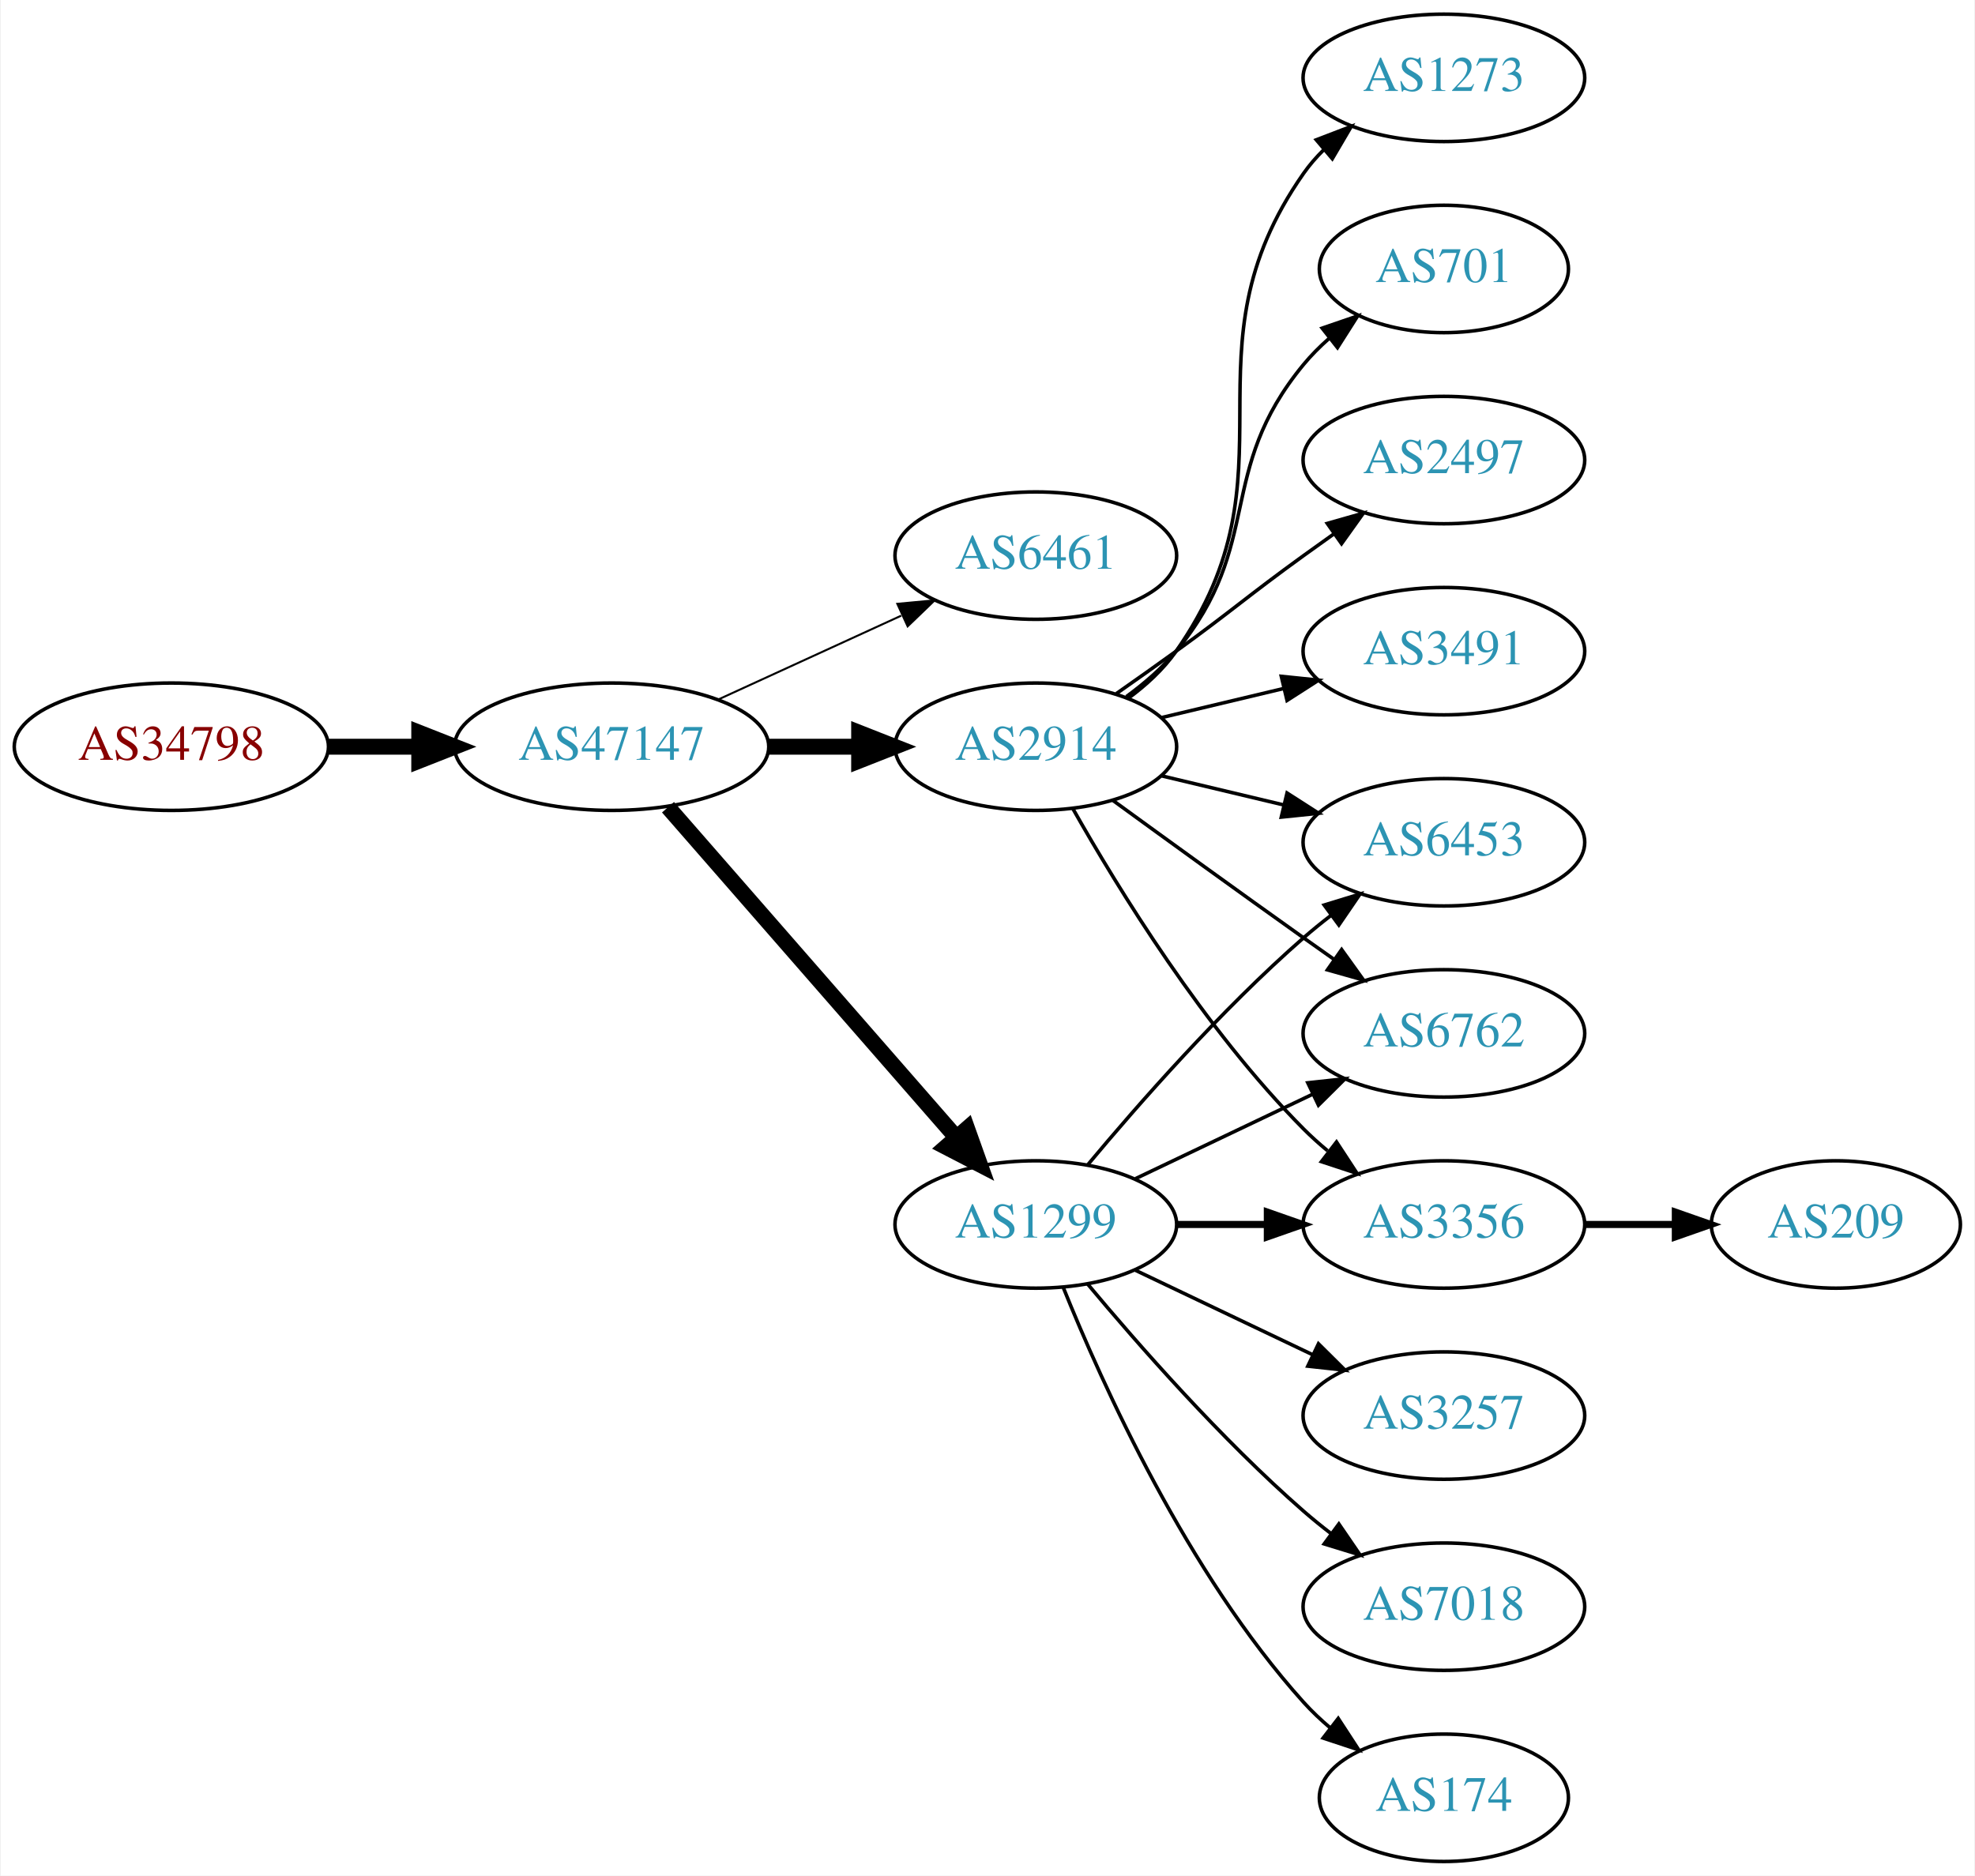
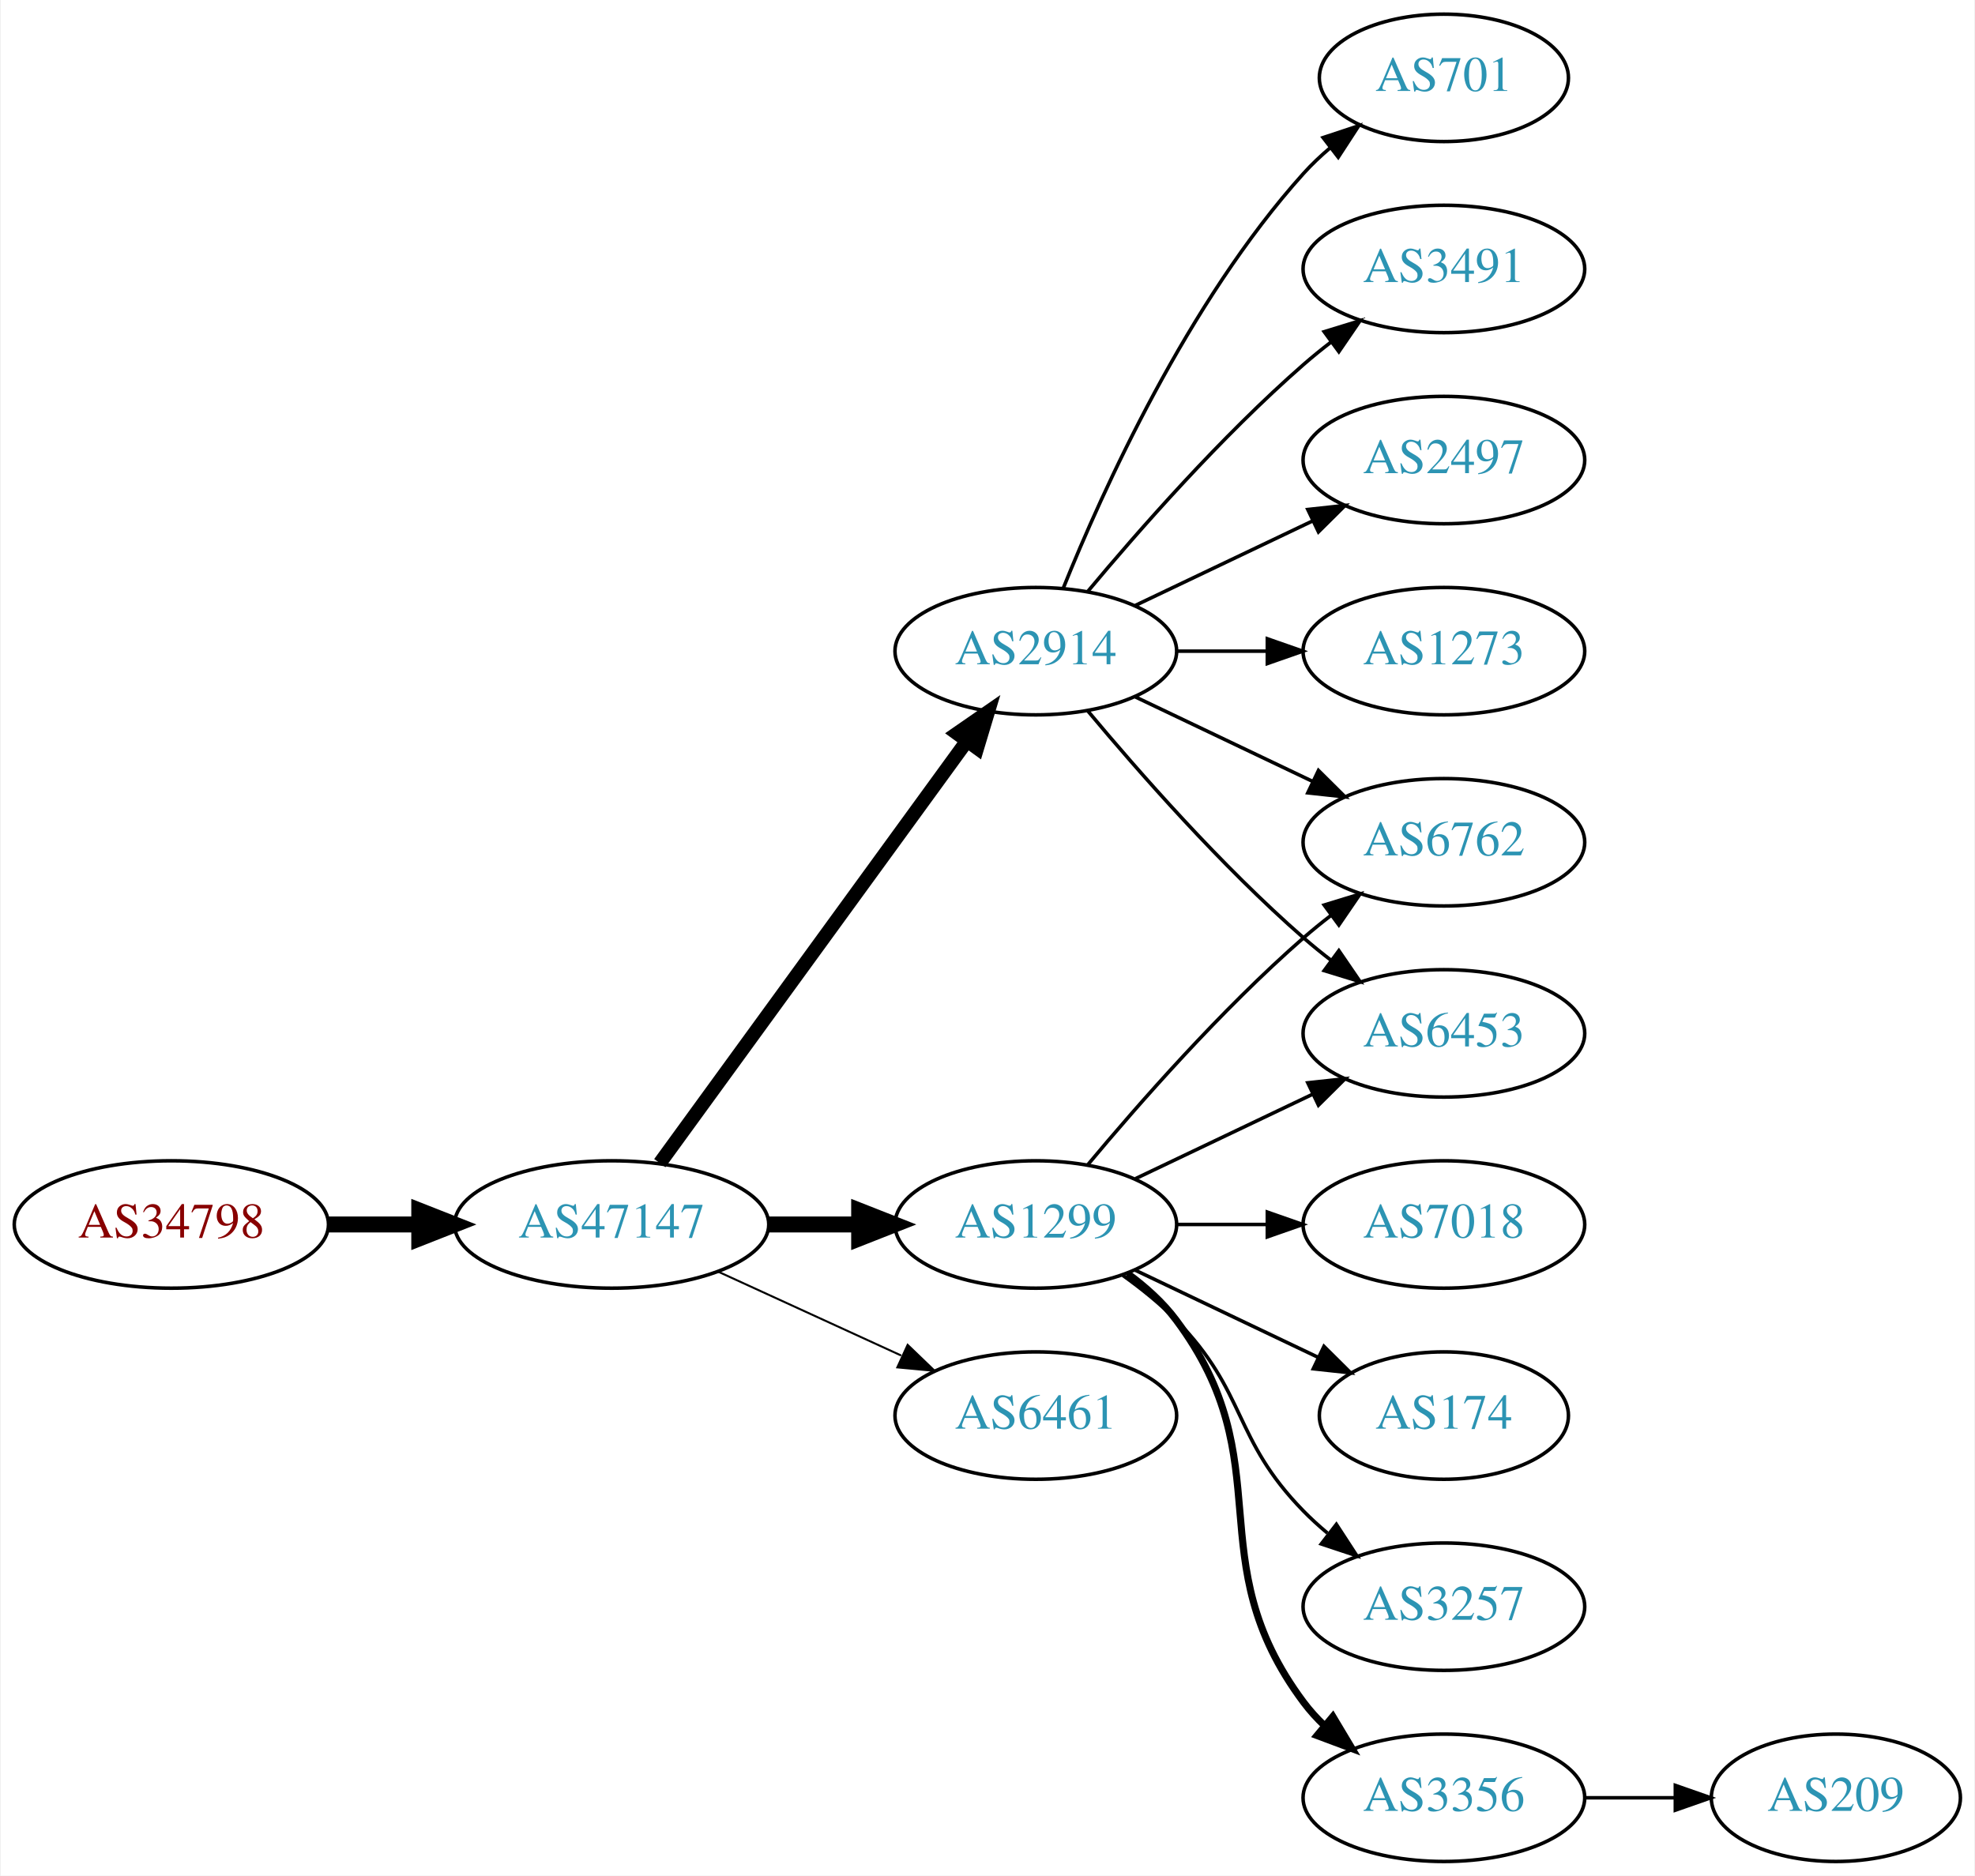
<svg xmlns="http://www.w3.org/2000/svg" xmlns:xlink="http://www.w3.org/1999/xlink" width="558pt" height="530pt" viewBox="0.00 0.00 557.56 530.00">
  <g id="graph0" class="graph" transform="scale(1 1) rotate(0) translate(4 526)">
    <polygon fill="white" stroke="none" points="-4,4 -4,-526 553.564,-526 553.564,4 -4,4" />
    <g id="node1" class="node">
      <g id="a_node1">
        <a xlink:href="/asn/34798" xlink:title="AS34798 ~ willhaben [AT]">
-           <ellipse fill="#ffffff" stroke="black" cx="44.196" cy="-315" rx="44.393" ry="18" />
-           <text text-anchor="middle" x="44.196" y="-311.3" font-family="Times,serif" font-size="14.00" fill="#880000">AS34798</text>
+           <ellipse fill="#ffffff" stroke="black" cx="44.196" cy="-180" rx="44.393" ry="18" />
+           <text text-anchor="middle" x="44.196" y="-176.3" font-family="Times,serif" font-size="14.00" fill="#880000">AS34798</text>
        </a>
      </g>
    </g>
    <g id="node2" class="node">
      <g id="a_node2">
        <a xlink:href="/asn/47147" xlink:title="AS47147 ~ ANEXIA Internetdienstleistungs GmbH [AT]">
-           <ellipse fill="#ffffff" stroke="black" cx="168.588" cy="-315" rx="44.393" ry="18" />
-           <text text-anchor="middle" x="168.588" y="-311.3" font-family="Times,serif" font-size="14.00" fill="#2c94b3">AS47147</text>
+           <ellipse fill="#ffffff" stroke="black" cx="168.588" cy="-180" rx="44.393" ry="18" />
+           <text text-anchor="middle" x="168.588" y="-176.3" font-family="Times,serif" font-size="14.00" fill="#2c94b3">AS47147</text>
        </a>
      </g>
    </g>
    <g id="edge1" class="edge">
-       <path fill="none" stroke="black" stroke-width="4.5" d="M88.692,-315C96.898,-315 105.569,-315 114.041,-315" />
-       <polygon fill="black" stroke="black" stroke-width="4.5" points="114.233,-318.938 124.233,-315 114.233,-311.063 114.233,-318.938" />
+       <path fill="none" stroke="black" stroke-width="4.5" d="M88.692,-180C96.898,-180 105.569,-180 114.041,-180" />
+       <polygon fill="black" stroke="black" stroke-width="4.5" points="114.233,-183.938 124.233,-180 114.233,-176.063 114.233,-183.938" />
    </g>
    <g id="node3" class="node">
      <g id="a_node3">
-         <a xlink:href="/asn/6461" xlink:title="AS6461 ~ Zayo Bandwidth [US]">
-           <ellipse fill="#ffffff" stroke="black" cx="288.431" cy="-369" rx="39.794" ry="18" />
-           <text text-anchor="middle" x="288.431" y="-365.3" font-family="Times,serif" font-size="14.00" fill="#2c94b3">AS6461</text>
+         <a xlink:href="/asn/2914" xlink:title="AS2914 ~ NTT America, Inc. [US]">
+           <ellipse fill="#ffffff" stroke="black" cx="288.431" cy="-342" rx="39.794" ry="18" />
+           <text text-anchor="middle" x="288.431" y="-338.3" font-family="Times,serif" font-size="14.00" fill="#2c94b3">AS2914</text>
        </a>
      </g>
    </g>
    <g id="edge2" class="edge">
-       <path fill="none" stroke="black" stroke-width="0.562" d="M198.718,-328.348C214.329,-335.502 233.727,-344.391 250.399,-352.03" />
-       <polygon fill="black" stroke="black" stroke-width="0.562" points="249.302,-355.378 259.851,-356.362 252.218,-349.014 249.302,-355.378" />
+       <path fill="none" stroke="black" stroke-width="3.938" d="M182.199,-197.337C203.02,-225.96 244.683,-283.233 268.871,-316.486" />
+       <polygon fill="black" stroke="black" stroke-width="3.938" points="266.197,-318.76 274.91,-324.788 271.858,-314.642 266.197,-318.76" />
    </g>
    <g id="node4" class="node">
      <g id="a_node4">
+         <a xlink:href="/asn/6461" xlink:title="AS6461 ~ Zayo Bandwidth [US]">
+           <ellipse fill="#ffffff" stroke="black" cx="288.431" cy="-126" rx="39.794" ry="18" />
+           <text text-anchor="middle" x="288.431" y="-122.3" font-family="Times,serif" font-size="14.00" fill="#2c94b3">AS6461</text>
+         </a>
+       </g>
+     </g>
+     <g id="edge3" class="edge">
+       <path fill="none" stroke="black" stroke-width="0.562" d="M198.718,-166.652C214.329,-159.498 233.727,-150.609 250.399,-142.97" />
+       <polygon fill="black" stroke="black" stroke-width="0.562" points="252.218,-145.986 259.851,-138.638 249.302,-139.622 252.218,-145.986" />
+     </g>
+     <g id="node5" class="node">
+       <g id="a_node5">
        <a xlink:href="/asn/1299" xlink:title="AS1299 ~ Telia Carrier [EU]">
          <ellipse fill="#ffffff" stroke="black" cx="288.431" cy="-180" rx="39.794" ry="18" />
          <text text-anchor="middle" x="288.431" y="-176.3" font-family="Times,serif" font-size="14.00" fill="#2c94b3">AS1299</text>
        </a>
      </g>
    </g>
-     <g id="edge3" class="edge">
-       <path fill="none" stroke="black" stroke-width="4.5" d="M184.513,-297.902C205.056,-274.369 242.175,-231.845 265.771,-204.813" />
-       <polygon fill="black" stroke="black" stroke-width="4.5" points="269.017,-207.082 272.627,-196.959 263.085,-201.903 269.017,-207.082" />
-     </g>
-     <g id="node5" class="node">
-       <g id="a_node5">
-         <a xlink:href="/asn/2914" xlink:title="AS2914 ~ NTT America, Inc. [US]">
-           <ellipse fill="#ffffff" stroke="black" cx="288.431" cy="-315" rx="39.794" ry="18" />
-           <text text-anchor="middle" x="288.431" y="-311.3" font-family="Times,serif" font-size="14.00" fill="#2c94b3">AS2914</text>
-         </a>
-       </g>
-     </g>
    <g id="edge4" class="edge">
-       <path fill="none" stroke="black" stroke-width="4.5" d="M212.799,-315C221.112,-315 229.875,-315 238.357,-315" />
-       <polygon fill="black" stroke="black" stroke-width="4.5" points="238.516,-318.938 248.516,-315 238.516,-311.063 238.516,-318.938" />
+       <path fill="none" stroke="black" stroke-width="4.5" d="M212.799,-180C221.112,-180 229.875,-180 238.357,-180" />
+       <polygon fill="black" stroke="black" stroke-width="4.5" points="238.516,-183.938 248.516,-180 238.516,-176.063 238.516,-183.938" />
    </g>
    <g id="node6" class="node">
      <g id="a_node6">
-         <a xlink:href="/asn/6453" xlink:title="AS6453 ~ TATA COMMUNICATIONS (AMERICA) INC [US]">
-           <ellipse fill="#ffffff" stroke="black" cx="403.724" cy="-288" rx="39.794" ry="18" />
-           <text text-anchor="middle" x="403.724" y="-284.3" font-family="Times,serif" font-size="14.00" fill="#2c94b3">AS6453</text>
-         </a>
-       </g>
-     </g>
-     <g id="edge5" class="edge">
-       <path fill="none" stroke="black" d="M303.061,-196.817C317.343,-213.929 340.89,-240.745 364.077,-261 366.543,-263.154 369.182,-265.294 371.879,-267.372" />
-       <polygon fill="black" stroke="black" points="369.904,-270.264 380.033,-273.37 374.052,-264.625 369.904,-270.264" />
-     </g>
-     <g id="node7" class="node">
-       <g id="a_node7">
-         <a xlink:href="/asn/3257" xlink:title="AS3257 ~ GTT [DE]">
-           <ellipse fill="#ffffff" stroke="black" cx="403.724" cy="-126" rx="39.794" ry="18" />
-           <text text-anchor="middle" x="403.724" y="-122.3" font-family="Times,serif" font-size="14.00" fill="#2c94b3">AS3257</text>
-         </a>
-       </g>
-     </g>
-     <g id="edge6" class="edge">
-       <path fill="none" stroke="black" d="M316.567,-167.066C331.561,-159.919 350.382,-150.948 366.605,-143.215" />
-       <polygon fill="black" stroke="black" points="368.288,-146.291 375.809,-138.829 365.276,-139.972 368.288,-146.291" />
-     </g>
-     <g id="node8" class="node">
-       <g id="a_node8">
-         <a xlink:href="/asn/7018" xlink:title="AS7018 ~ AT&amp;T Services, Inc. [US]">
-           <ellipse fill="#ffffff" stroke="black" cx="403.724" cy="-72" rx="39.794" ry="18" />
-           <text text-anchor="middle" x="403.724" y="-68.3" font-family="Times,serif" font-size="14.00" fill="#2c94b3">AS7018</text>
-         </a>
-       </g>
-     </g>
-     <g id="edge7" class="edge">
-       <path fill="none" stroke="black" d="M303.061,-163.183C317.343,-146.071 340.89,-119.255 364.077,-99 366.543,-96.846 369.182,-94.706 371.879,-92.628" />
-       <polygon fill="black" stroke="black" points="374.052,-95.375 380.033,-86.63 369.904,-89.736 374.052,-95.375" />
-     </g>
-     <g id="node9" class="node">
-       <g id="a_node9">
-         <a xlink:href="/asn/6762" xlink:title="AS6762 ~ TELECOM ITALIA SPARKLE S.p.A. [IT]">
-           <ellipse fill="#ffffff" stroke="black" cx="403.724" cy="-234" rx="39.794" ry="18" />
-           <text text-anchor="middle" x="403.724" y="-230.3" font-family="Times,serif" font-size="14.00" fill="#2c94b3">AS6762</text>
-         </a>
-       </g>
-     </g>
-     <g id="edge8" class="edge">
-       <path fill="none" stroke="black" d="M316.567,-192.934C331.561,-200.081 350.382,-209.052 366.605,-216.785" />
-       <polygon fill="black" stroke="black" points="365.276,-220.028 375.809,-221.171 368.288,-213.709 365.276,-220.028" />
-     </g>
-     <g id="node10" class="node">
-       <g id="a_node10">
-         <a xlink:href="/asn/3356" xlink:title="AS3356 ~ Level 3 Parent, LLC [US]">
-           <ellipse fill="#ffffff" stroke="black" cx="403.724" cy="-180" rx="39.794" ry="18" />
-           <text text-anchor="middle" x="403.724" y="-176.3" font-family="Times,serif" font-size="14.00" fill="#2c94b3">AS3356</text>
-         </a>
-       </g>
-     </g>
-     <g id="edge9" class="edge">
-       <path fill="none" stroke="black" stroke-width="2" d="M328.103,-180C336.306,-180 345.07,-180 353.602,-180" />
-       <polygon fill="black" stroke="black" stroke-width="2" points="353.841,-183.5 363.841,-180 353.841,-176.5 353.841,-183.5" />
-     </g>
-     <g id="node11" class="node">
-       <g id="a_node11">
-         <a xlink:href="/asn/174" xlink:title="AS174 ~ Cogent Communications [US]">
-           <ellipse fill="#ffffff" stroke="black" cx="403.724" cy="-18" rx="35.194" ry="18" />
-           <text text-anchor="middle" x="403.724" y="-14.3" font-family="Times,serif" font-size="14.00" fill="#2c94b3">AS174</text>
-         </a>
-       </g>
-     </g>
-     <g id="edge10" class="edge">
-       <path fill="none" stroke="black" d="M296.179,-162.213C307.23,-134.757 331.283,-81.422 364.077,-45 366.393,-42.428 368.998,-39.969 371.733,-37.657" />
-       <polygon fill="black" stroke="black" points="373.871,-40.428 379.656,-31.552 369.599,-34.883 373.871,-40.428" />
-     </g>
-     <g id="edge16" class="edge">
-       <path fill="none" stroke="black" d="M324.038,-306.752C334.909,-304.162 347.064,-301.265 358.506,-298.538" />
-       <polygon fill="black" stroke="black" points="359.412,-301.92 368.328,-296.197 357.789,-295.111 359.412,-301.92" />
-     </g>
-     <g id="edge14" class="edge">
-       <path fill="none" stroke="black" d="M310.279,-299.778C325.213,-288.909 345.827,-273.975 364.077,-261 366.898,-258.995 369.841,-256.915 372.789,-254.841" />
-       <polygon fill="black" stroke="black" points="374.835,-257.681 381.013,-249.074 370.816,-251.95 374.835,-257.681" />
-     </g>
-     <g id="edge13" class="edge">
-       <path fill="none" stroke="black" d="M298.891,-297.51C311.672,-274.904 336.105,-235.114 364.077,-207 366.188,-204.879 368.484,-202.812 370.87,-200.829" />
-       <polygon fill="black" stroke="black" points="373.385,-203.31 379.185,-194.444 369.122,-197.758 373.385,-203.31" />
-     </g>
-     <g id="node12" class="node">
-       <g id="a_node12">
        <a xlink:href="/asn/2497" xlink:title="AS2497 ~ Internet Initiative Japan Inc. [JP]">
          <ellipse fill="#ffffff" stroke="black" cx="403.724" cy="-396" rx="39.794" ry="18" />
          <text text-anchor="middle" x="403.724" y="-392.3" font-family="Times,serif" font-size="14.00" fill="#2c94b3">AS2497</text>
        </a>
      </g>
    </g>
+     <g id="edge5" class="edge">
+       <path fill="none" stroke="black" d="M316.567,-354.934C331.561,-362.081 350.382,-371.052 366.605,-378.785" />
+       <polygon fill="black" stroke="black" points="365.276,-382.028 375.809,-383.171 368.288,-375.709 365.276,-382.028" />
+     </g>
+     <g id="node7" class="node">
+       <g id="a_node7">
+         <a xlink:href="/asn/1273" xlink:title="AS1273 ~ Vodafone Group PLC [EU]">
+           <ellipse fill="#ffffff" stroke="black" cx="403.724" cy="-342" rx="39.794" ry="18" />
+           <text text-anchor="middle" x="403.724" y="-338.3" font-family="Times,serif" font-size="14.00" fill="#2c94b3">AS1273</text>
+         </a>
+       </g>
+     </g>
+     <g id="edge6" class="edge">
+       <path fill="none" stroke="black" d="M328.103,-342C336.306,-342 345.07,-342 353.602,-342" />
+       <polygon fill="black" stroke="black" points="353.841,-345.5 363.841,-342 353.841,-338.5 353.841,-345.5" />
+     </g>
+     <g id="node8" class="node">
+       <g id="a_node8">
+         <a xlink:href="/asn/6762" xlink:title="AS6762 ~ TELECOM ITALIA SPARKLE S.p.A. [IT]">
+           <ellipse fill="#ffffff" stroke="black" cx="403.724" cy="-288" rx="39.794" ry="18" />
+           <text text-anchor="middle" x="403.724" y="-284.3" font-family="Times,serif" font-size="14.00" fill="#2c94b3">AS6762</text>
+         </a>
+       </g>
+     </g>
+     <g id="edge7" class="edge">
+       <path fill="none" stroke="black" d="M316.567,-329.066C331.561,-321.919 350.382,-312.948 366.605,-305.215" />
+       <polygon fill="black" stroke="black" points="368.288,-308.291 375.809,-300.829 365.276,-301.972 368.288,-308.291" />
+     </g>
+     <g id="node9" class="node">
+       <g id="a_node9">
+         <a xlink:href="/asn/701" xlink:title="AS701 ~ UUNET [US]">
+           <ellipse fill="#ffffff" stroke="black" cx="403.724" cy="-504" rx="35.194" ry="18" />
+           <text text-anchor="middle" x="403.724" y="-500.3" font-family="Times,serif" font-size="14.00" fill="#2c94b3">AS701</text>
+         </a>
+       </g>
+     </g>
+     <g id="edge8" class="edge">
+       <path fill="none" stroke="black" d="M296.179,-359.787C307.23,-387.243 331.283,-440.578 364.077,-477 366.393,-479.572 368.998,-482.03 371.733,-484.343" />
+       <polygon fill="black" stroke="black" points="369.599,-487.117 379.656,-490.448 373.871,-481.572 369.599,-487.117" />
+     </g>
+     <g id="node10" class="node">
+       <g id="a_node10">
+         <a xlink:href="/asn/6453" xlink:title="AS6453 ~ TATA COMMUNICATIONS (AMERICA) INC [US]">
+           <ellipse fill="#ffffff" stroke="black" cx="403.724" cy="-234" rx="39.794" ry="18" />
+           <text text-anchor="middle" x="403.724" y="-230.3" font-family="Times,serif" font-size="14.00" fill="#2c94b3">AS6453</text>
+         </a>
+       </g>
+     </g>
+     <g id="edge9" class="edge">
+       <path fill="none" stroke="black" d="M303.061,-325.183C317.343,-308.071 340.89,-281.255 364.077,-261 366.543,-258.846 369.182,-256.706 371.879,-254.628" />
+       <polygon fill="black" stroke="black" points="374.052,-257.375 380.033,-248.63 369.904,-251.736 374.052,-257.375" />
+     </g>
+     <g id="node11" class="node">
+       <g id="a_node11">
+         <a xlink:href="/asn/3491" xlink:title="AS3491 ~ PCCW Global, Inc. [US]">
+           <ellipse fill="#ffffff" stroke="black" cx="403.724" cy="-450" rx="39.794" ry="18" />
+           <text text-anchor="middle" x="403.724" y="-446.3" font-family="Times,serif" font-size="14.00" fill="#2c94b3">AS3491</text>
+         </a>
+       </g>
+     </g>
+     <g id="edge10" class="edge">
+       <path fill="none" stroke="black" d="M303.061,-358.817C317.343,-375.929 340.89,-402.745 364.077,-423 366.543,-425.154 369.182,-427.294 371.879,-429.372" />
+       <polygon fill="black" stroke="black" points="369.904,-432.264 380.033,-435.37 374.052,-426.625 369.904,-432.264" />
+     </g>
+     <g id="edge13" class="edge">
+       <path fill="none" stroke="black" d="M303.061,-196.817C317.343,-213.929 340.89,-240.745 364.077,-261 366.543,-263.154 369.182,-265.294 371.879,-267.372" />
+       <polygon fill="black" stroke="black" points="369.904,-270.264 380.033,-273.37 374.052,-264.625 369.904,-270.264" />
+     </g>
+     <g id="edge12" class="edge">
+       <path fill="none" stroke="black" d="M316.567,-192.934C331.561,-200.081 350.382,-209.052 366.605,-216.785" />
+       <polygon fill="black" stroke="black" points="365.276,-220.028 375.809,-221.171 368.288,-213.709 365.276,-220.028" />
+     </g>
+     <g id="node12" class="node">
+       <g id="a_node12">
+         <a xlink:href="/asn/3257" xlink:title="AS3257 ~ GTT [DE]">
+           <ellipse fill="#ffffff" stroke="black" cx="403.724" cy="-72" rx="39.794" ry="18" />
+           <text text-anchor="middle" x="403.724" y="-68.3" font-family="Times,serif" font-size="14.00" fill="#2c94b3">AS3257</text>
+         </a>
+       </g>
+     </g>
    <g id="edge11" class="edge">
-       <path fill="none" stroke="black" d="M311.188,-330.009C316.722,-333.879 322.641,-338.064 328.077,-342 344.277,-353.729 347.877,-357.271 364.077,-369 366.88,-371.029 369.812,-373.125 372.752,-375.21" />
-       <polygon fill="black" stroke="black" points="370.775,-378.097 380.967,-380.991 374.803,-372.373 370.775,-378.097" />
+       <path fill="none" stroke="black" d="M313.025,-165.611C318.281,-161.852 323.613,-157.563 328.077,-153 348.25,-132.383 343.905,-119.617 364.077,-99 366.17,-96.861 368.453,-94.782 370.83,-92.79" />
+       <polygon fill="black" stroke="black" points="373.349,-95.268 379.13,-86.389 369.074,-89.725 373.349,-95.268" />
    </g>
    <g id="node13" class="node">
      <g id="a_node13">
-         <a xlink:href="/asn/3491" xlink:title="AS3491 ~ PCCW Global, Inc. [US]">
-           <ellipse fill="#ffffff" stroke="black" cx="403.724" cy="-342" rx="39.794" ry="18" />
-           <text text-anchor="middle" x="403.724" y="-338.3" font-family="Times,serif" font-size="14.00" fill="#2c94b3">AS3491</text>
-         </a>
-       </g>
-     </g>
-     <g id="edge12" class="edge">
-       <path fill="none" stroke="black" d="M324.038,-323.248C334.909,-325.838 347.064,-328.735 358.506,-331.462" />
-       <polygon fill="black" stroke="black" points="357.789,-334.889 368.328,-333.803 359.412,-328.08 357.789,-334.889" />
+         <a xlink:href="/asn/3356" xlink:title="AS3356 ~ Level 3 Parent, LLC [US]">
+           <ellipse fill="#ffffff" stroke="black" cx="403.724" cy="-18" rx="39.794" ry="18" />
+           <text text-anchor="middle" x="403.724" y="-14.3" font-family="Times,serif" font-size="14.00" fill="#2c94b3">AS3356</text>
+         </a>
+       </g>
+     </g>
+     <g id="edge14" class="edge">
+       <path fill="none" stroke="black" stroke-width="2" d="M314.362,-166.118C319.438,-162.389 324.356,-157.984 328.077,-153 358.349,-112.458 333.806,-85.542 364.077,-45 365.822,-42.664 367.829,-40.455 369.992,-38.383" />
+       <polygon fill="black" stroke="black" stroke-width="2" points="372.352,-40.973 377.793,-31.882 367.87,-35.595 372.352,-40.973" />
    </g>
    <g id="node14" class="node">
      <g id="a_node14">
-         <a xlink:href="/asn/1273" xlink:title="AS1273 ~ Vodafone Group PLC [EU]">
-           <ellipse fill="#ffffff" stroke="black" cx="403.724" cy="-504" rx="39.794" ry="18" />
-           <text text-anchor="middle" x="403.724" y="-500.3" font-family="Times,serif" font-size="14.00" fill="#2c94b3">AS1273</text>
+         <a xlink:href="/asn/7018" xlink:title="AS7018 ~ AT&amp;T Services, Inc. [US]">
+           <ellipse fill="#ffffff" stroke="black" cx="403.724" cy="-180" rx="39.794" ry="18" />
+           <text text-anchor="middle" x="403.724" y="-176.3" font-family="Times,serif" font-size="14.00" fill="#2c94b3">AS7018</text>
        </a>
      </g>
    </g>
    <g id="edge15" class="edge">
-       <path fill="none" stroke="black" d="M314.59,-328.716C319.654,-332.455 324.51,-336.904 328.077,-342 363.691,-392.869 328.464,-426.131 364.077,-477 365.75,-479.389 367.705,-481.635 369.832,-483.733" />
-       <polygon fill="black" stroke="black" points="367.672,-486.49 377.564,-490.284 372.196,-481.149 367.672,-486.49" />
+       <path fill="none" stroke="black" d="M328.103,-180C336.306,-180 345.07,-180 353.602,-180" />
+       <polygon fill="black" stroke="black" points="353.841,-183.5 363.841,-180 353.841,-176.5 353.841,-183.5" />
    </g>
    <g id="node15" class="node">
      <g id="a_node15">
-         <a xlink:href="/asn/701" xlink:title="AS701 ~ UUNET [US]">
-           <ellipse fill="#ffffff" stroke="black" cx="403.724" cy="-450" rx="35.194" ry="18" />
-           <text text-anchor="middle" x="403.724" y="-446.3" font-family="Times,serif" font-size="14.00" fill="#2c94b3">AS701</text>
-         </a>
-       </g>
-     </g>
-     <g id="edge17" class="edge">
-       <path fill="none" stroke="black" d="M314.012,-329.156C319.106,-332.872 324.12,-337.201 328.077,-342 353.142,-372.394 339.013,-392.606 364.077,-423 366.212,-425.589 368.655,-428.041 371.251,-430.334" />
-       <polygon fill="black" stroke="black" points="369.329,-433.275 379.35,-436.712 373.66,-427.775 369.329,-433.275" />
+         <a xlink:href="/asn/174" xlink:title="AS174 ~ Cogent Communications [US]">
+           <ellipse fill="#ffffff" stroke="black" cx="403.724" cy="-126" rx="35.194" ry="18" />
+           <text text-anchor="middle" x="403.724" y="-122.3" font-family="Times,serif" font-size="14.00" fill="#2c94b3">AS174</text>
+         </a>
+       </g>
+     </g>
+     <g id="edge16" class="edge">
+       <path fill="none" stroke="black" d="M316.567,-167.066C331.999,-159.71 351.485,-150.423 368.02,-142.541" />
+       <polygon fill="black" stroke="black" points="369.84,-145.551 377.361,-138.089 366.828,-139.232 369.84,-145.551" />
    </g>
    <g id="node16" class="node">
      <g id="a_node16">
        <a xlink:href="/asn/209" xlink:title="AS209 ~ CenturyLink Communications, LLC [US]">
-           <ellipse fill="#ffffff" stroke="black" cx="514.467" cy="-180" rx="35.194" ry="18" />
-           <text text-anchor="middle" x="514.467" y="-176.3" font-family="Times,serif" font-size="14.00" fill="#2c94b3">AS209</text>
-         </a>
-       </g>
-     </g>
-     <g id="edge18" class="edge">
-       <path fill="none" stroke="black" stroke-width="2" d="M443.675,-180C451.908,-180 460.654,-180 469.07,-180" />
-       <polygon fill="black" stroke="black" stroke-width="2" points="469.115,-183.5 479.115,-180 469.115,-176.5 469.115,-183.5" />
+           <ellipse fill="#ffffff" stroke="black" cx="514.467" cy="-18" rx="35.194" ry="18" />
+           <text text-anchor="middle" x="514.467" y="-14.3" font-family="Times,serif" font-size="14.00" fill="#2c94b3">AS209</text>
+         </a>
+       </g>
+     </g>
+     <g id="edge17" class="edge">
+       <path fill="none" stroke="black" d="M443.675,-18C451.908,-18 460.654,-18 469.07,-18" />
+       <polygon fill="black" stroke="black" points="469.115,-21.5 479.115,-18 469.115,-14.5 469.115,-21.5" />
    </g>
  </g>
</svg>
